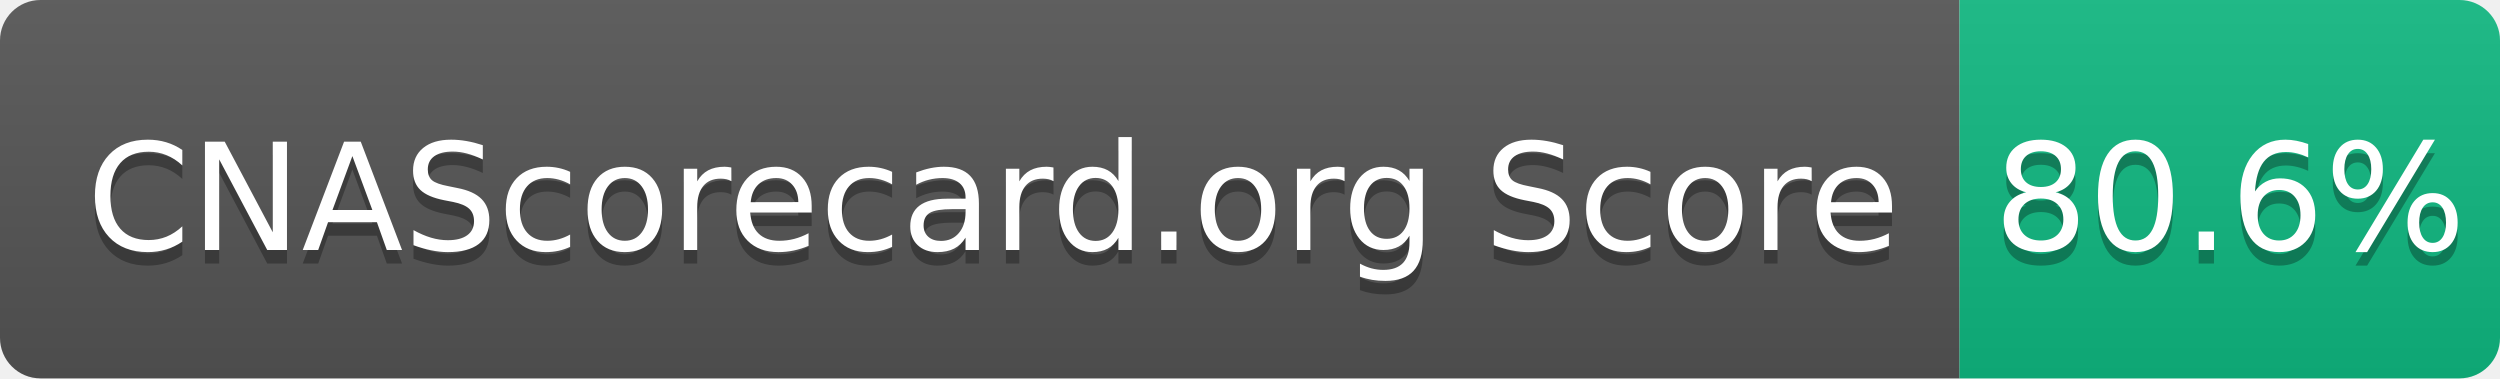
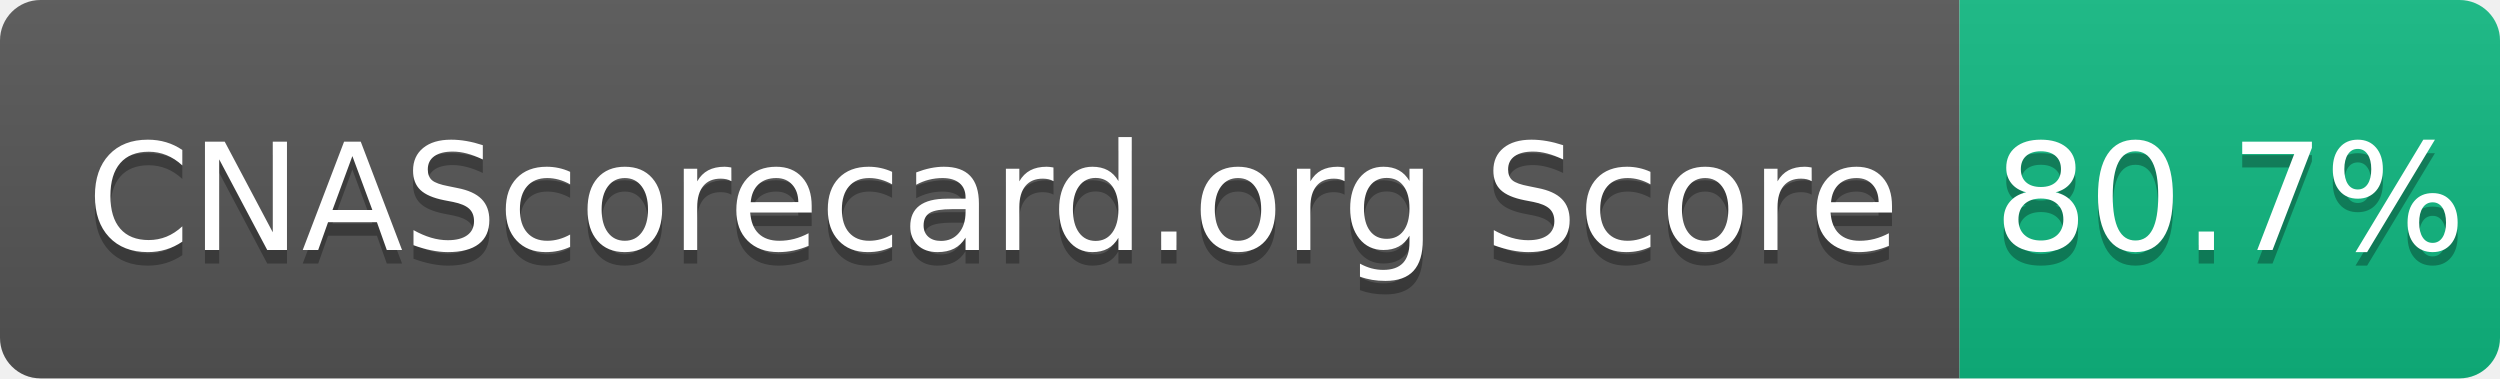
- <svg xmlns="http://www.w3.org/2000/svg" width="185" height="28" role="img" aria-label="CNAScorecard.org Score: 80.6%">
+ <svg xmlns="http://www.w3.org/2000/svg" width="185" height="28" role="img" aria-label="CNAScorecard.org Score: 80.7%">
  <linearGradient id="s" x2="0" y2="100%">
    <stop offset="0" stop-color="#bbb" stop-opacity=".1" />
    <stop offset="1" stop-opacity=".1" />
  </linearGradient>
  <clipPath id="r">
    <rect width="185" height="28" rx="3" fill="#fff" />
  </clipPath>
  <g clip-path="url(#r)">
    <rect width="145" height="28" fill="#555" />
    <rect x="145" width="40" height="28" fill="#10B981" />
    <rect width="185" height="28" fill="url(#s)" />
  </g>
  <g fill="#fff" text-anchor="middle" font-family="Verdana,Geneva,DejaVu Sans,sans-serif" text-rendering="geometricPrecision" font-size="110">
    <text aria-hidden="true" x="735" y="195" fill="#010101" fill-opacity=".3" transform="scale(.1)" textLength="1350">CNAScorecard.org Score</text>
    <text x="735" y="185" transform="scale(.1)" fill="#fff" textLength="1350">CNAScorecard.org Score</text>
-     <text aria-hidden="true" x="1650" y="195" fill="#010101" fill-opacity=".3" transform="scale(.1)" textLength="300">80.6%</text>
-     <text x="1650" y="185" transform="scale(.1)" fill="#fff" textLength="300">80.6%</text>
+     <text aria-hidden="true" x="1650" y="195" fill="#010101" fill-opacity=".3" transform="scale(.1)" textLength="300">80.7%</text>
+     <text x="1650" y="185" transform="scale(.1)" fill="#fff" textLength="300">80.7%</text>
  </g>
</svg>
